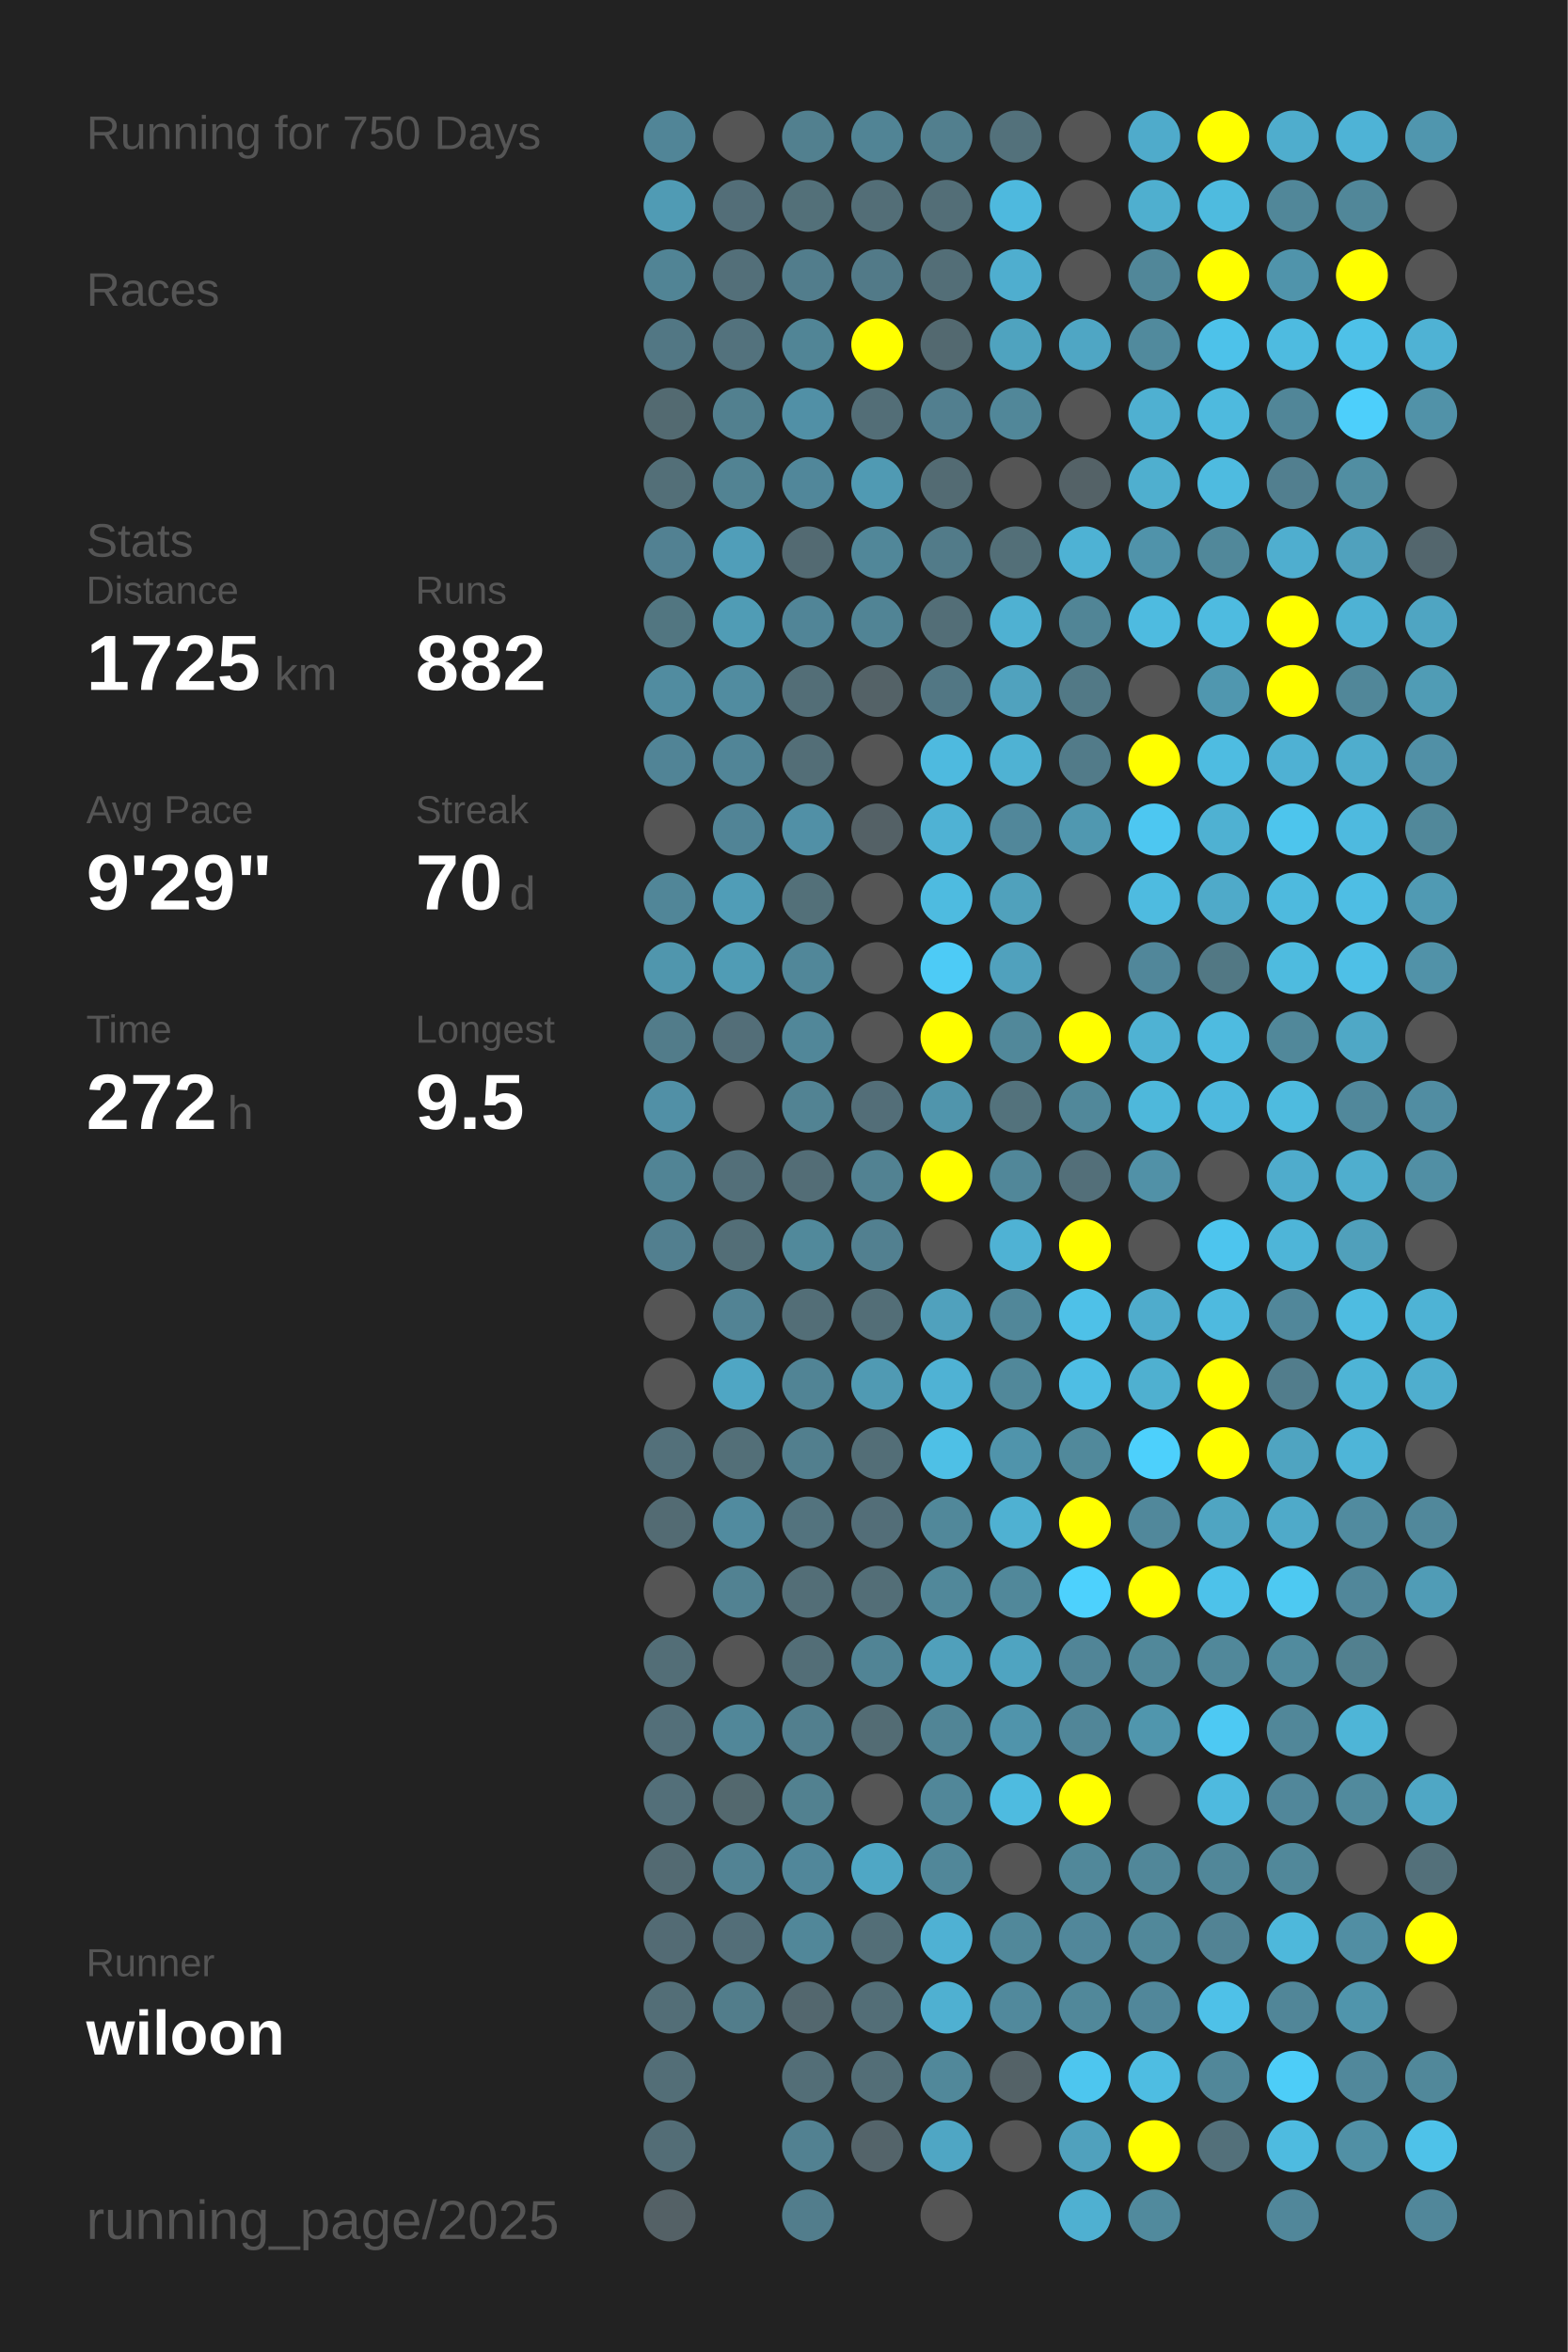
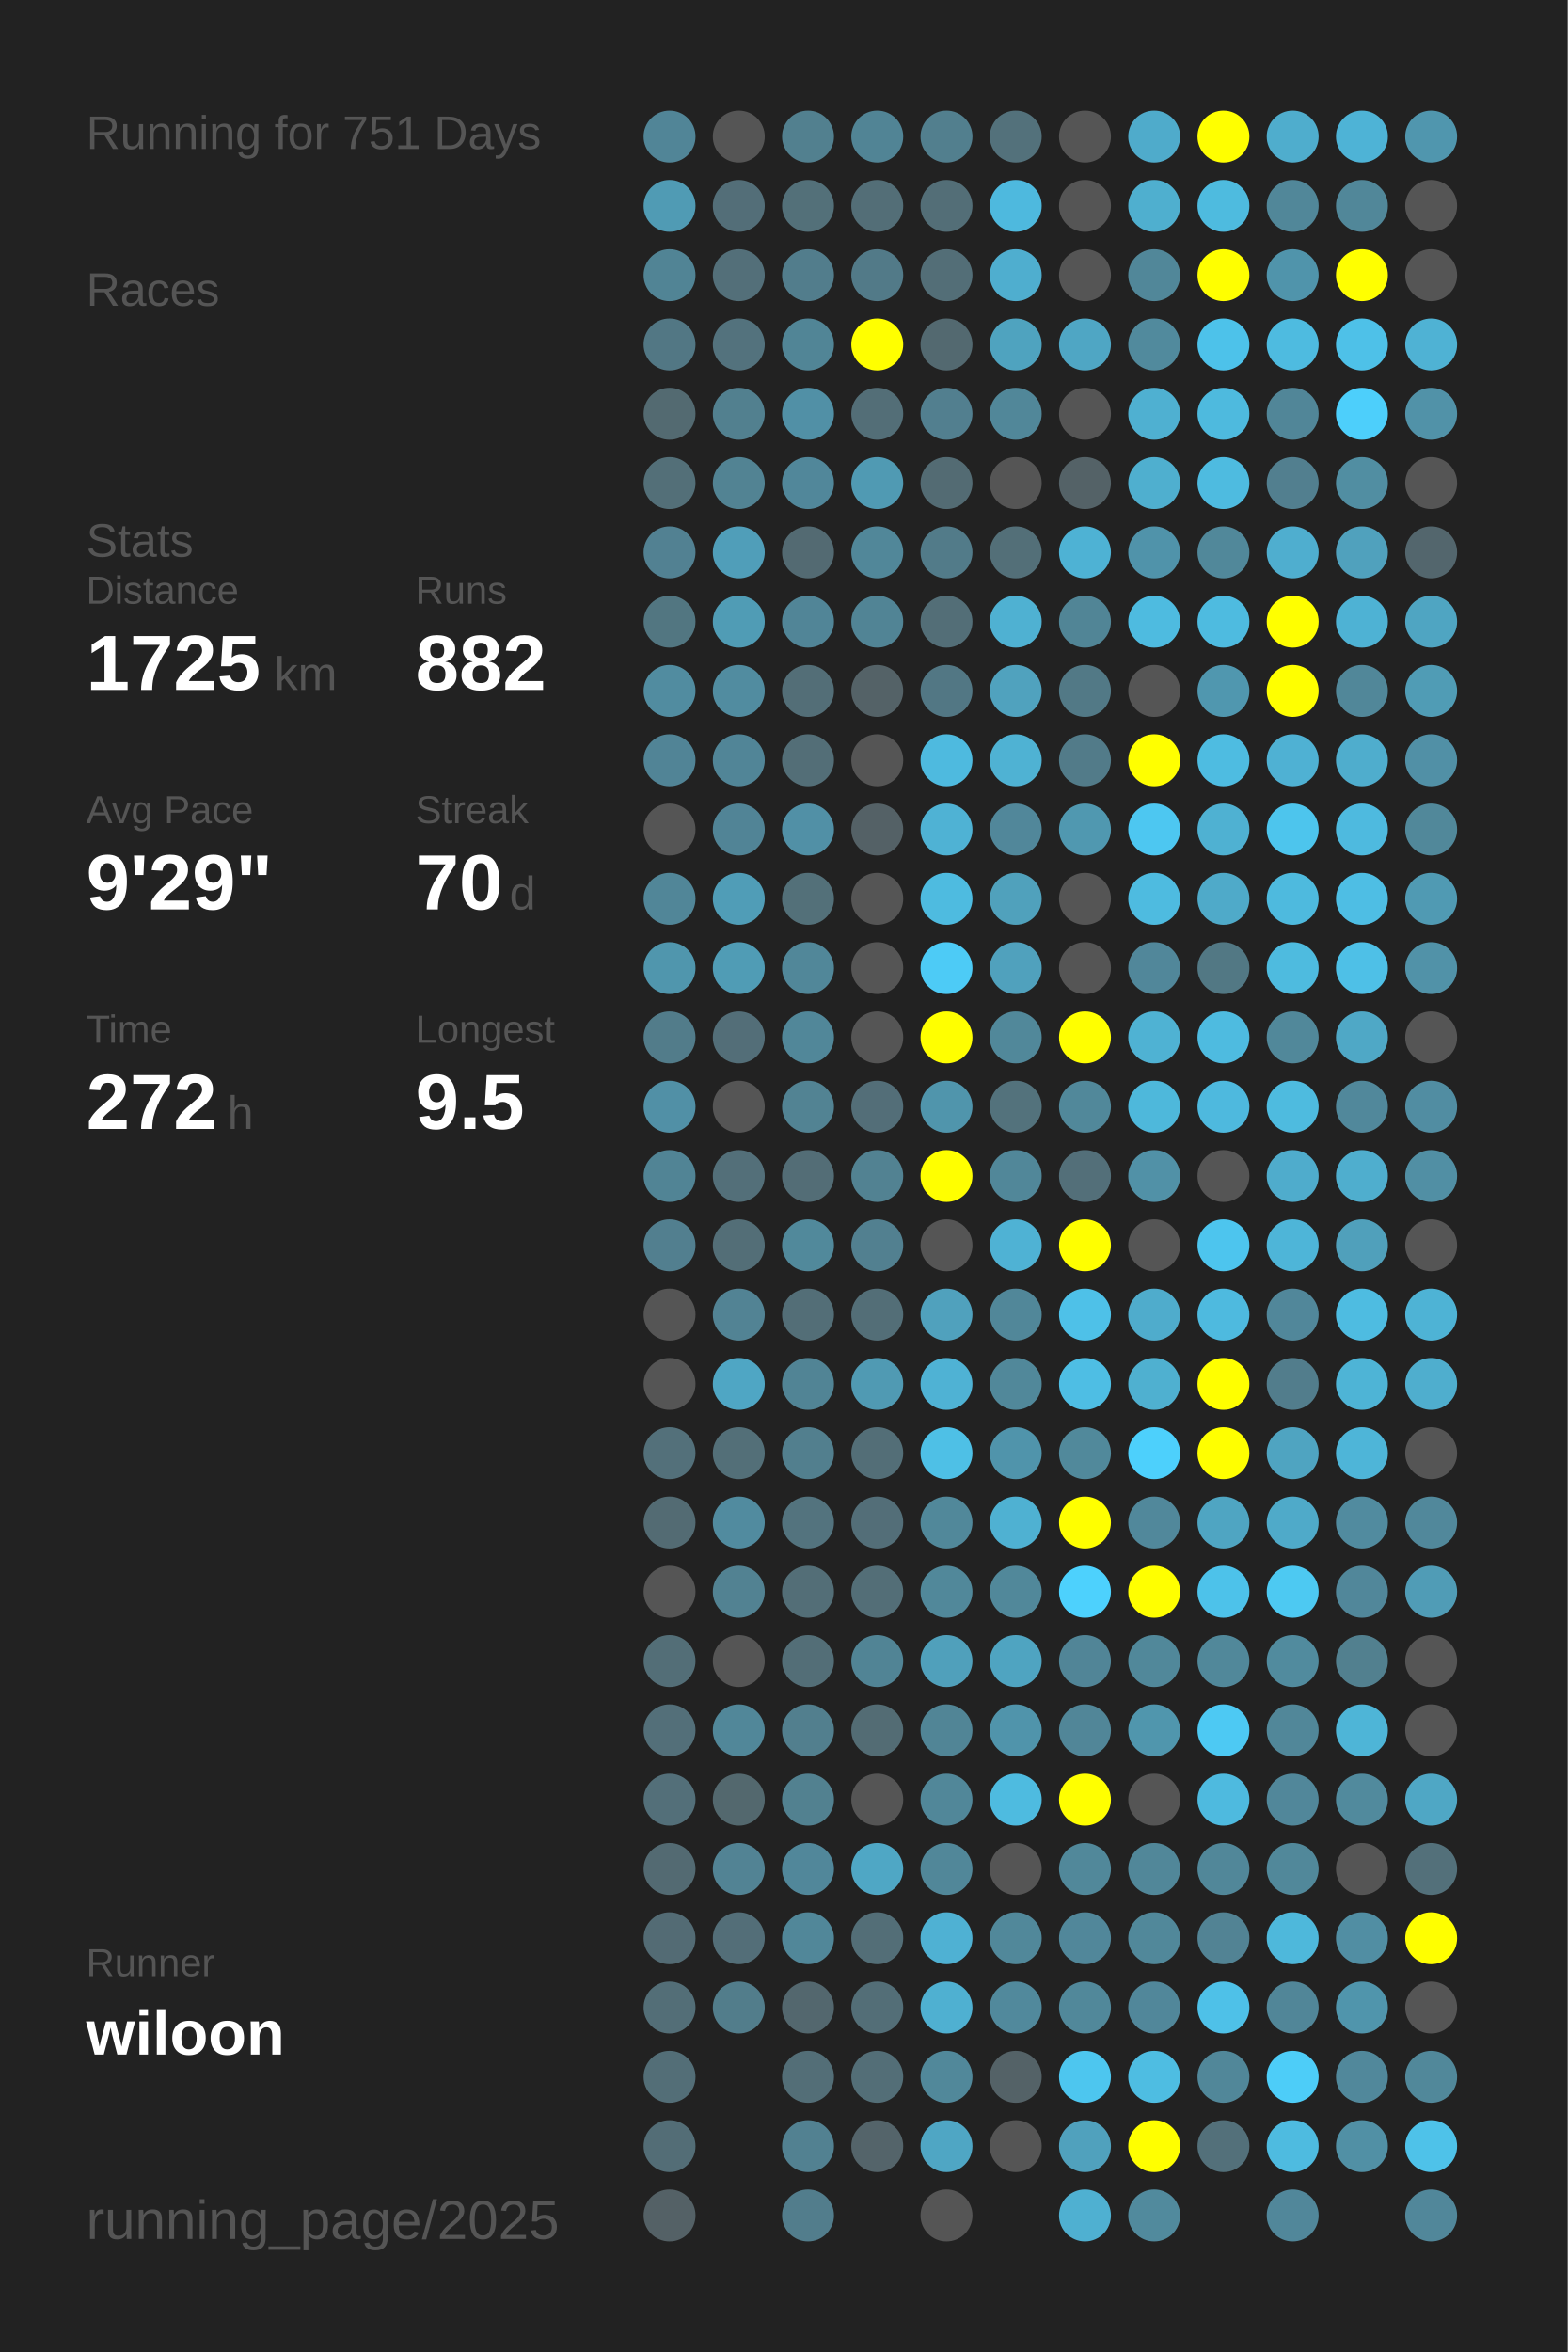
<svg xmlns="http://www.w3.org/2000/svg" baseProfile="full" height="300mm" version="1.1" viewBox="0,0,200,300" width="200mm">
  <defs />
  <rect fill="#222222" height="300" width="200" x="0" y="0" />
-   <text fill="#555555" style="font-size:6px; font-family:Arial;" x="11" y="19">Running for 750 Days</text>
+   <text fill="#555555" style="font-size:6px; font-family:Arial;" x="11" y="19">Running for 751 Days</text>
  <text fill="#555555" style="font-size:6px; font-family:Arial;" x="11" y="39">Races</text>
  <text fill="#555555" style="font-size:6px; font-family:Arial;" x="11" y="71">Stats</text>
  <text fill="#555555" style="font-size:5px; font-family:Arial;" x="11" y="77">Distance</text>
  <text fill="#FFFFFF" style="font-size:10px; font-family:Arial; font-weight:bold;" x="11" y="88">1725</text>
  <text fill="#555555" style="font-size:6px; font-family:Arial;" x="35" y="88">km</text>
  <text fill="#555555" style="font-size:5px; font-family:Arial;" x="53" y="77">Runs</text>
  <text fill="#FFFFFF" style="font-size:10px; font-family:Arial; font-weight:bold;" x="53" y="88">882</text>
  <text fill="#555555" style="font-size:5px; font-family:Arial;" x="11" y="105">Avg Pace</text>
  <text fill="#FFFFFF" style="font-size:10px; font-family:Arial; font-weight:bold;" x="11" y="116">9'29"</text>
  <text fill="#555555" style="font-size:5px; font-family:Arial;" x="53" y="105">Streak</text>
  <text fill="#FFFFFF" style="font-size:10px; font-family:Arial; font-weight:bold;" x="53" y="116">70</text>
  <text fill="#555555" style="font-size:6px; font-family:Arial;" x="65" y="116">d</text>
  <text fill="#555555" style="font-size:5px; font-family:Arial;" x="11" y="133">Time</text>
  <text fill="#FFFFFF" style="font-size:10px; font-family:Arial; font-weight:bold;" x="11" y="144">272</text>
  <text fill="#555555" style="font-size:6px; font-family:Arial;" x="29" y="144">h</text>
  <text fill="#555555" style="font-size:5px; font-family:Arial;" x="53" y="133">Longest</text>
  <text fill="#FFFFFF" style="font-size:10px; font-family:Arial; font-weight:bold;" x="53" y="144">9.5</text>
  <text fill="#555555" style="font-size:5px; font-family:Arial;" x="11" y="252.065">Runner</text>
  <text fill="#FFFFFF" style="font-size:8px; font-family:Arial; font-weight:bold;" x="11" y="262.065">wiloon</text>
  <text fill="#555555" style="font-size:7px; font-family:Arial;" x="11" y="285.581">running_page/2025</text>
  <circle cx="85.417" cy="17.419" fill="#518597" r="3.312" />
  <circle cx="85.417" cy="26.258" fill="#509bb4" r="3.312" />
  <circle cx="85.417" cy="35.097" fill="#518495" r="3.312" />
  <circle cx="85.417" cy="43.935" fill="#527784" r="3.312" />
  <circle cx="85.417" cy="52.774" fill="#536a71" r="3.312" />
  <circle cx="85.417" cy="61.613" fill="#536f78" r="3.312" />
  <circle cx="85.417" cy="70.452" fill="#528192" r="3.312" />
  <circle cx="85.417" cy="79.29" fill="#527681" r="3.312" />
  <circle cx="85.417" cy="88.129" fill="#518ca0" r="3.312" />
  <circle cx="85.417" cy="96.968" fill="#518496" r="3.312" />
  <circle cx="85.417" cy="105.806" fill="#555555" r="3.312" />
  <circle cx="85.417" cy="114.645" fill="#518698" r="3.312" />
  <circle cx="85.417" cy="123.484" fill="#5096ad" r="3.312" />
  <circle cx="85.417" cy="132.323" fill="#527c8a" r="3.312" />
  <circle cx="85.417" cy="141.161" fill="#5190a6" r="3.312" />
  <circle cx="85.417" cy="150" fill="#518495" r="3.312" />
  <circle cx="85.417" cy="158.839" fill="#527f8f" r="3.312" />
  <circle cx="85.417" cy="167.677" fill="#555555" r="3.312" />
  <circle cx="85.417" cy="176.516" fill="#555555" r="3.312" />
  <circle cx="85.417" cy="185.355" fill="#53707a" r="3.312" />
  <circle cx="85.417" cy="194.194" fill="#536b73" r="3.312" />
  <circle cx="85.417" cy="203.032" fill="#555555" r="3.312" />
  <circle cx="85.417" cy="211.871" fill="#536e77" r="3.312" />
  <circle cx="85.417" cy="220.71" fill="#536f79" r="3.312" />
  <circle cx="85.417" cy="229.548" fill="#536f79" r="3.312" />
  <circle cx="85.417" cy="238.387" fill="#536a72" r="3.312" />
  <circle cx="85.417" cy="247.226" fill="#536b74" r="3.312" />
  <circle cx="85.417" cy="256.065" fill="#536e77" r="3.312" />
  <circle cx="85.417" cy="264.903" fill="#536e77" r="3.312" />
  <circle cx="85.417" cy="273.742" fill="#536d76" r="3.312" />
  <circle cx="85.417" cy="282.581" fill="#546166" r="3.312" />
  <circle cx="94.25" cy="17.419" fill="#555555" r="3.312" />
  <circle cx="94.25" cy="26.258" fill="#536e78" r="3.312" />
  <circle cx="94.25" cy="35.097" fill="#536f79" r="3.312" />
  <circle cx="94.25" cy="43.935" fill="#53727d" r="3.312" />
  <circle cx="94.25" cy="52.774" fill="#52808f" r="3.312" />
  <circle cx="94.25" cy="61.613" fill="#528393" r="3.312" />
  <circle cx="94.25" cy="70.452" fill="#509eb9" r="3.312" />
  <circle cx="94.25" cy="79.29" fill="#509cb5" r="3.312" />
  <circle cx="94.25" cy="88.129" fill="#518ca0" r="3.312" />
  <circle cx="94.25" cy="96.968" fill="#518597" r="3.312" />
  <circle cx="94.25" cy="105.806" fill="#518496" r="3.312" />
  <circle cx="94.25" cy="114.645" fill="#509db7" r="3.312" />
  <circle cx="94.25" cy="123.484" fill="#509cb5" r="3.312" />
  <circle cx="94.25" cy="132.323" fill="#536e78" r="3.312" />
  <circle cx="94.25" cy="141.161" fill="#555555" r="3.312" />
  <circle cx="94.25" cy="150" fill="#536f79" r="3.312" />
  <circle cx="94.25" cy="158.839" fill="#536e77" r="3.312" />
  <circle cx="94.25" cy="167.677" fill="#528394" r="3.312" />
  <circle cx="94.25" cy="176.516" fill="#4fa6c4" r="3.312" />
  <circle cx="94.25" cy="185.355" fill="#536f78" r="3.312" />
  <circle cx="94.25" cy="194.194" fill="#518b9f" r="3.312" />
  <circle cx="94.25" cy="203.032" fill="#528292" r="3.312" />
  <circle cx="94.25" cy="211.871" fill="#555555" r="3.312" />
  <circle cx="94.25" cy="220.71" fill="#518799" r="3.312" />
  <circle cx="94.25" cy="229.548" fill="#53686e" r="3.312" />
  <circle cx="94.25" cy="238.387" fill="#528394" r="3.312" />
  <circle cx="94.25" cy="247.226" fill="#536e78" r="3.312" />
  <circle cx="94.25" cy="256.065" fill="#527d8b" r="3.312" />
  <circle cx="103.083" cy="17.419" fill="#52808f" r="3.312" />
  <circle cx="103.083" cy="26.258" fill="#537079" r="3.312" />
  <circle cx="103.083" cy="35.097" fill="#527d8c" r="3.312" />
  <circle cx="103.083" cy="43.935" fill="#518596" r="3.312" />
  <circle cx="103.083" cy="52.774" fill="#5190a6" r="3.312" />
  <circle cx="103.083" cy="61.613" fill="#51879a" r="3.312" />
  <circle cx="103.083" cy="70.452" fill="#536a72" r="3.312" />
  <circle cx="103.083" cy="79.29" fill="#518597" r="3.312" />
  <circle cx="103.083" cy="88.129" fill="#536e77" r="3.312" />
  <circle cx="103.083" cy="96.968" fill="#536e77" r="3.312" />
  <circle cx="103.083" cy="105.806" fill="#5190a6" r="3.312" />
  <circle cx="103.083" cy="114.645" fill="#537079" r="3.312" />
  <circle cx="103.083" cy="123.484" fill="#518799" r="3.312" />
  <circle cx="103.083" cy="132.323" fill="#518799" r="3.312" />
  <circle cx="103.083" cy="141.161" fill="#528393" r="3.312" />
  <circle cx="103.083" cy="150" fill="#536d76" r="3.312" />
  <circle cx="103.083" cy="158.839" fill="#51899b" r="3.312" />
  <circle cx="103.083" cy="167.677" fill="#536e77" r="3.312" />
  <circle cx="103.083" cy="176.516" fill="#518495" r="3.312" />
  <circle cx="103.083" cy="185.355" fill="#527f8e" r="3.312" />
  <circle cx="103.083" cy="194.194" fill="#53737e" r="3.312" />
  <circle cx="103.083" cy="203.032" fill="#536e77" r="3.312" />
  <circle cx="103.083" cy="211.871" fill="#536e77" r="3.312" />
  <circle cx="103.083" cy="220.71" fill="#527f8e" r="3.312" />
  <circle cx="103.083" cy="229.548" fill="#528190" r="3.312" />
  <circle cx="103.083" cy="238.387" fill="#51879a" r="3.312" />
  <circle cx="103.083" cy="247.226" fill="#518799" r="3.312" />
  <circle cx="103.083" cy="256.065" fill="#53676e" r="3.312" />
  <circle cx="103.083" cy="264.903" fill="#536e77" r="3.312" />
  <circle cx="103.083" cy="273.742" fill="#528191" r="3.312" />
  <circle cx="103.083" cy="282.581" fill="#527d8c" r="3.312" />
  <circle cx="111.917" cy="17.419" fill="#518495" r="3.312" />
  <circle cx="111.917" cy="26.258" fill="#536e77" r="3.312" />
  <circle cx="111.917" cy="35.097" fill="#527a88" r="3.312" />
  <circle cx="111.917" cy="43.935" fill="#FFFF00" r="3.312" />
  <circle cx="111.917" cy="52.774" fill="#536e77" r="3.312" />
  <circle cx="111.917" cy="61.613" fill="#509ab3" r="3.312" />
  <circle cx="111.917" cy="70.452" fill="#518799" r="3.312" />
  <circle cx="111.917" cy="79.29" fill="#518495" r="3.312" />
  <circle cx="111.917" cy="88.129" fill="#546267" r="3.312" />
  <circle cx="111.917" cy="96.968" fill="#555555" r="3.312" />
  <circle cx="111.917" cy="105.806" fill="#546166" r="3.312" />
  <circle cx="111.917" cy="114.645" fill="#555555" r="3.312" />
  <circle cx="111.917" cy="123.484" fill="#555555" r="3.312" />
  <circle cx="111.917" cy="132.323" fill="#555555" r="3.312" />
  <circle cx="111.917" cy="141.161" fill="#536e78" r="3.312" />
  <circle cx="111.917" cy="150" fill="#528292" r="3.312" />
  <circle cx="111.917" cy="158.839" fill="#528090" r="3.312" />
  <circle cx="111.917" cy="167.677" fill="#536e77" r="3.312" />
  <circle cx="111.917" cy="176.516" fill="#509ab3" r="3.312" />
  <circle cx="111.917" cy="185.355" fill="#536e77" r="3.312" />
  <circle cx="111.917" cy="194.194" fill="#536e78" r="3.312" />
  <circle cx="111.917" cy="203.032" fill="#536e77" r="3.312" />
  <circle cx="111.917" cy="211.871" fill="#518495" r="3.312" />
  <circle cx="111.917" cy="220.71" fill="#536c74" r="3.312" />
  <circle cx="111.917" cy="229.548" fill="#555555" r="3.312" />
  <circle cx="111.917" cy="238.387" fill="#4fa7c5" r="3.312" />
  <circle cx="111.917" cy="247.226" fill="#536e77" r="3.312" />
  <circle cx="111.917" cy="256.065" fill="#536e77" r="3.312" />
  <circle cx="111.917" cy="264.903" fill="#536e77" r="3.312" />
  <circle cx="111.917" cy="273.742" fill="#54646a" r="3.312" />
  <circle cx="120.75" cy="17.419" fill="#527f8e" r="3.312" />
  <circle cx="120.75" cy="26.258" fill="#536e77" r="3.312" />
  <circle cx="120.75" cy="35.097" fill="#536e77" r="3.312" />
  <circle cx="120.75" cy="43.935" fill="#536970" r="3.312" />
  <circle cx="120.75" cy="52.774" fill="#527f8f" r="3.312" />
  <circle cx="120.75" cy="61.613" fill="#536b73" r="3.312" />
  <circle cx="120.75" cy="70.452" fill="#527b89" r="3.312" />
  <circle cx="120.75" cy="79.29" fill="#536e77" r="3.312" />
  <circle cx="120.75" cy="88.129" fill="#527784" r="3.312" />
  <circle cx="120.75" cy="96.968" fill="#4ebadf" r="3.312" />
  <circle cx="120.75" cy="105.806" fill="#4fb2d4" r="3.312" />
  <circle cx="120.75" cy="114.645" fill="#4ebbe0" r="3.312" />
  <circle cx="120.75" cy="123.484" fill="#4dcbf6" r="3.312" />
  <circle cx="120.75" cy="132.323" fill="#FFFF00" r="3.312" />
  <circle cx="120.75" cy="141.161" fill="#5095ac" r="3.312" />
  <circle cx="120.75" cy="150" fill="#FFFF00" r="3.312" />
  <circle cx="120.75" cy="158.839" fill="#555555" r="3.312" />
  <circle cx="120.75" cy="167.677" fill="#50a1bd" r="3.312" />
  <circle cx="120.75" cy="176.516" fill="#4fb2d4" r="3.312" />
  <circle cx="120.75" cy="185.355" fill="#4ec0e6" r="3.312" />
  <circle cx="120.75" cy="194.194" fill="#51889a" r="3.312" />
  <circle cx="120.75" cy="203.032" fill="#51889a" r="3.312" />
  <circle cx="120.75" cy="211.871" fill="#50a0bb" r="3.312" />
  <circle cx="120.75" cy="220.71" fill="#518596" r="3.312" />
  <circle cx="120.75" cy="229.548" fill="#518799" r="3.312" />
  <circle cx="120.75" cy="238.387" fill="#518799" r="3.312" />
  <circle cx="120.75" cy="247.226" fill="#4fb1d3" r="3.312" />
  <circle cx="120.75" cy="256.065" fill="#4fb0d1" r="3.312" />
  <circle cx="120.75" cy="264.903" fill="#51889a" r="3.312" />
  <circle cx="120.75" cy="273.742" fill="#4fa6c4" r="3.312" />
  <circle cx="120.75" cy="282.581" fill="#555555" r="3.312" />
  <circle cx="129.583" cy="17.419" fill="#53717b" r="3.312" />
  <circle cx="129.583" cy="26.258" fill="#4eb9de" r="3.312" />
  <circle cx="129.583" cy="35.097" fill="#4faecf" r="3.312" />
  <circle cx="129.583" cy="43.935" fill="#4fa3bf" r="3.312" />
  <circle cx="129.583" cy="52.774" fill="#518799" r="3.312" />
  <circle cx="129.583" cy="61.613" fill="#555555" r="3.312" />
  <circle cx="129.583" cy="70.452" fill="#536f78" r="3.312" />
  <circle cx="129.583" cy="79.29" fill="#4fb1d2" r="3.312" />
  <circle cx="129.583" cy="88.129" fill="#50a2be" r="3.312" />
  <circle cx="129.583" cy="96.968" fill="#4fb2d3" r="3.312" />
  <circle cx="129.583" cy="105.806" fill="#51879a" r="3.312" />
  <circle cx="129.583" cy="114.645" fill="#50a1bc" r="3.312" />
  <circle cx="129.583" cy="123.484" fill="#50a1bd" r="3.312" />
  <circle cx="129.583" cy="132.323" fill="#51889a" r="3.312" />
  <circle cx="129.583" cy="141.161" fill="#53727c" r="3.312" />
  <circle cx="129.583" cy="150" fill="#518799" r="3.312" />
  <circle cx="129.583" cy="158.839" fill="#4fb2d4" r="3.312" />
  <circle cx="129.583" cy="167.677" fill="#518799" r="3.312" />
  <circle cx="129.583" cy="176.516" fill="#51889a" r="3.312" />
  <circle cx="129.583" cy="185.355" fill="#5094ab" r="3.312" />
  <circle cx="129.583" cy="194.194" fill="#4fb1d2" r="3.312" />
  <circle cx="129.583" cy="203.032" fill="#51889a" r="3.312" />
  <circle cx="129.583" cy="211.871" fill="#4fa4c1" r="3.312" />
  <circle cx="129.583" cy="220.71" fill="#5094ab" r="3.312" />
  <circle cx="129.583" cy="229.548" fill="#4ebbe0" r="3.312" />
  <circle cx="129.583" cy="238.387" fill="#555555" r="3.312" />
  <circle cx="129.583" cy="247.226" fill="#51889a" r="3.312" />
  <circle cx="129.583" cy="256.065" fill="#51899c" r="3.312" />
  <circle cx="129.583" cy="264.903" fill="#546267" r="3.312" />
  <circle cx="129.583" cy="273.742" fill="#555555" r="3.312" />
  <circle cx="138.417" cy="17.419" fill="#555555" r="3.312" />
  <circle cx="138.417" cy="26.258" fill="#555555" r="3.312" />
  <circle cx="138.417" cy="35.097" fill="#555555" r="3.312" />
  <circle cx="138.417" cy="43.935" fill="#4fa6c4" r="3.312" />
  <circle cx="138.417" cy="52.774" fill="#555555" r="3.312" />
  <circle cx="138.417" cy="61.613" fill="#546267" r="3.312" />
  <circle cx="138.417" cy="70.452" fill="#4eb2d4" r="3.312" />
  <circle cx="138.417" cy="79.29" fill="#518596" r="3.312" />
  <circle cx="138.417" cy="88.129" fill="#527986" r="3.312" />
  <circle cx="138.417" cy="96.968" fill="#527b89" r="3.312" />
  <circle cx="138.417" cy="105.806" fill="#5098b0" r="3.312" />
  <circle cx="138.417" cy="114.645" fill="#555555" r="3.312" />
  <circle cx="138.417" cy="123.484" fill="#555555" r="3.312" />
  <circle cx="138.417" cy="132.323" fill="#FFFF00" r="3.312" />
  <circle cx="138.417" cy="141.161" fill="#51889a" r="3.312" />
  <circle cx="138.417" cy="150" fill="#536f79" r="3.312" />
  <circle cx="138.417" cy="158.839" fill="#FFFF00" r="3.312" />
  <circle cx="138.417" cy="167.677" fill="#4ec1e8" r="3.312" />
  <circle cx="138.417" cy="176.516" fill="#4ebee4" r="3.312" />
  <circle cx="138.417" cy="185.355" fill="#51899b" r="3.312" />
  <circle cx="138.417" cy="194.194" fill="#FFFF00" r="3.312" />
  <circle cx="138.417" cy="203.032" fill="#4dd1fd" r="3.312" />
  <circle cx="138.417" cy="211.871" fill="#518597" r="3.312" />
  <circle cx="138.417" cy="220.71" fill="#518698" r="3.312" />
  <circle cx="138.417" cy="229.548" fill="#FFFF00" r="3.312" />
  <circle cx="138.417" cy="238.387" fill="#51889a" r="3.312" />
  <circle cx="138.417" cy="247.226" fill="#51879a" r="3.312" />
  <circle cx="138.417" cy="256.065" fill="#51889a" r="3.312" />
  <circle cx="138.417" cy="264.903" fill="#4dc6ef" r="3.312" />
  <circle cx="138.417" cy="273.742" fill="#50a1bd" r="3.312" />
  <circle cx="138.417" cy="282.581" fill="#4fb0d1" r="3.312" />
  <circle cx="147.25" cy="17.419" fill="#4fabcb" r="3.312" />
  <circle cx="147.25" cy="26.258" fill="#4fafcf" r="3.312" />
  <circle cx="147.25" cy="35.097" fill="#518799" r="3.312" />
  <circle cx="147.25" cy="43.935" fill="#518a9d" r="3.312" />
  <circle cx="147.25" cy="52.774" fill="#4fb0d1" r="3.312" />
  <circle cx="147.25" cy="61.613" fill="#4fafcf" r="3.312" />
  <circle cx="147.25" cy="70.452" fill="#5093aa" r="3.312" />
  <circle cx="147.25" cy="79.29" fill="#4ebbe0" r="3.312" />
  <circle cx="147.25" cy="88.129" fill="#555555" r="3.312" />
  <circle cx="147.25" cy="96.968" fill="#FFFF00" r="3.312" />
  <circle cx="147.25" cy="105.806" fill="#4dc7f1" r="3.312" />
  <circle cx="147.25" cy="114.645" fill="#4ebbe0" r="3.312" />
  <circle cx="147.25" cy="123.484" fill="#51879a" r="3.312" />
  <circle cx="147.25" cy="132.323" fill="#4fb2d3" r="3.312" />
  <circle cx="147.25" cy="141.161" fill="#4eb8db" r="3.312" />
  <circle cx="147.25" cy="150" fill="#5191a7" r="3.312" />
  <circle cx="147.25" cy="158.839" fill="#555555" r="3.312" />
  <circle cx="147.25" cy="167.677" fill="#4faccc" r="3.312" />
  <circle cx="147.25" cy="176.516" fill="#4fb0d0" r="3.312" />
  <circle cx="147.25" cy="185.355" fill="#4dd0fc" r="3.312" />
  <circle cx="147.25" cy="194.194" fill="#51889b" r="3.312" />
  <circle cx="147.25" cy="203.032" fill="#FFFF00" r="3.312" />
  <circle cx="147.25" cy="211.871" fill="#51889a" r="3.312" />
  <circle cx="147.25" cy="220.71" fill="#5096ad" r="3.312" />
  <circle cx="147.25" cy="229.548" fill="#555555" r="3.312" />
  <circle cx="147.25" cy="238.387" fill="#518799" r="3.312" />
  <circle cx="147.25" cy="247.226" fill="#51889a" r="3.312" />
  <circle cx="147.25" cy="256.065" fill="#51879a" r="3.312" />
  <circle cx="147.25" cy="264.903" fill="#4ebde2" r="3.312" />
  <circle cx="147.25" cy="273.742" fill="#FFFF00" r="3.312" />
  <circle cx="147.25" cy="282.581" fill="#518a9d" r="3.312" />
  <circle cx="156.083" cy="17.419" fill="#FFFF00" r="3.312" />
  <circle cx="156.083" cy="26.258" fill="#4ebbdf" r="3.312" />
  <circle cx="156.083" cy="35.097" fill="#FFFF00" r="3.312" />
  <circle cx="156.083" cy="43.935" fill="#4dc2ea" r="3.312" />
  <circle cx="156.083" cy="52.774" fill="#4ebade" r="3.312" />
  <circle cx="156.083" cy="61.613" fill="#4ebbe0" r="3.312" />
  <circle cx="156.083" cy="70.452" fill="#51889a" r="3.312" />
  <circle cx="156.083" cy="79.29" fill="#4ebbe0" r="3.312" />
  <circle cx="156.083" cy="88.129" fill="#5097af" r="3.312" />
  <circle cx="156.083" cy="96.968" fill="#4ebce1" r="3.312" />
  <circle cx="156.083" cy="105.806" fill="#4fb1d2" r="3.312" />
  <circle cx="156.083" cy="114.645" fill="#4faac9" r="3.312" />
  <circle cx="156.083" cy="123.484" fill="#527884" r="3.312" />
  <circle cx="156.083" cy="132.323" fill="#4ebbe0" r="3.312" />
  <circle cx="156.083" cy="141.161" fill="#4eb9de" r="3.312" />
  <circle cx="156.083" cy="150" fill="#555555" r="3.312" />
  <circle cx="156.083" cy="158.839" fill="#4dc5ee" r="3.312" />
  <circle cx="156.083" cy="167.677" fill="#4ebadf" r="3.312" />
  <circle cx="156.083" cy="176.516" fill="#FFFF00" r="3.312" />
  <circle cx="156.083" cy="185.355" fill="#FFFF00" r="3.312" />
  <circle cx="156.083" cy="194.194" fill="#4fa5c2" r="3.312" />
  <circle cx="156.083" cy="203.032" fill="#4dc2ea" r="3.312" />
  <circle cx="156.083" cy="211.871" fill="#51889a" r="3.312" />
  <circle cx="156.083" cy="220.71" fill="#4dc9f3" r="3.312" />
  <circle cx="156.083" cy="229.548" fill="#4ebadf" r="3.312" />
  <circle cx="156.083" cy="238.387" fill="#518799" r="3.312" />
  <circle cx="156.083" cy="247.226" fill="#528394" r="3.312" />
  <circle cx="156.083" cy="256.065" fill="#4ec1e8" r="3.312" />
  <circle cx="156.083" cy="264.903" fill="#518799" r="3.312" />
  <circle cx="156.083" cy="273.742" fill="#53707a" r="3.312" />
  <circle cx="164.917" cy="17.419" fill="#4fadcd" r="3.312" />
  <circle cx="164.917" cy="26.258" fill="#518799" r="3.312" />
  <circle cx="164.917" cy="35.097" fill="#5094ab" r="3.312" />
  <circle cx="164.917" cy="43.935" fill="#4ebbe0" r="3.312" />
  <circle cx="164.917" cy="52.774" fill="#518698" r="3.312" />
  <circle cx="164.917" cy="61.613" fill="#527f8f" r="3.312" />
  <circle cx="164.917" cy="70.452" fill="#4faecf" r="3.312" />
  <circle cx="164.917" cy="79.29" fill="#FFFF00" r="3.312" />
  <circle cx="164.917" cy="88.129" fill="#FFFF00" r="3.312" />
  <circle cx="164.917" cy="96.968" fill="#4fb1d3" r="3.312" />
  <circle cx="164.917" cy="105.806" fill="#4dc5ed" r="3.312" />
  <circle cx="164.917" cy="114.645" fill="#4ebade" r="3.312" />
  <circle cx="164.917" cy="123.484" fill="#4ebbdf" r="3.312" />
  <circle cx="164.917" cy="132.323" fill="#51889a" r="3.312" />
  <circle cx="164.917" cy="141.161" fill="#4ebbdf" r="3.312" />
  <circle cx="164.917" cy="150" fill="#4faccc" r="3.312" />
  <circle cx="164.917" cy="158.839" fill="#4eb5d8" r="3.312" />
  <circle cx="164.917" cy="167.677" fill="#51879a" r="3.312" />
  <circle cx="164.917" cy="176.516" fill="#527d8c" r="3.312" />
  <circle cx="164.917" cy="185.355" fill="#4fa4c1" r="3.312" />
  <circle cx="164.917" cy="194.194" fill="#4faac9" r="3.312" />
  <circle cx="164.917" cy="203.032" fill="#4dc9f2" r="3.312" />
  <circle cx="164.917" cy="211.871" fill="#518b9e" r="3.312" />
  <circle cx="164.917" cy="220.71" fill="#518799" r="3.312" />
  <circle cx="164.917" cy="229.548" fill="#51879a" r="3.312" />
  <circle cx="164.917" cy="238.387" fill="#51889a" r="3.312" />
  <circle cx="164.917" cy="247.226" fill="#4eb8db" r="3.312" />
  <circle cx="164.917" cy="256.065" fill="#518698" r="3.312" />
  <circle cx="164.917" cy="264.903" fill="#4dcdf8" r="3.312" />
  <circle cx="164.917" cy="273.742" fill="#4ebbe0" r="3.312" />
  <circle cx="164.917" cy="282.581" fill="#51879a" r="3.312" />
  <circle cx="173.75" cy="17.419" fill="#4eb3d6" r="3.312" />
  <circle cx="173.75" cy="26.258" fill="#518799" r="3.312" />
  <circle cx="173.75" cy="35.097" fill="#FFFF00" r="3.312" />
  <circle cx="173.75" cy="43.935" fill="#4ec1e8" r="3.312" />
  <circle cx="173.75" cy="52.774" fill="#4dcffb" r="3.312" />
  <circle cx="173.75" cy="61.613" fill="#518ea2" r="3.312" />
  <circle cx="173.75" cy="70.452" fill="#50a1bd" r="3.312" />
  <circle cx="173.75" cy="79.29" fill="#4eb2d4" r="3.312" />
  <circle cx="173.75" cy="88.129" fill="#518799" r="3.312" />
  <circle cx="173.75" cy="96.968" fill="#4fadcd" r="3.312" />
  <circle cx="173.75" cy="105.806" fill="#4ebadf" r="3.312" />
  <circle cx="173.75" cy="114.645" fill="#4ebee4" r="3.312" />
  <circle cx="173.75" cy="123.484" fill="#4ec0e7" r="3.312" />
  <circle cx="173.75" cy="132.323" fill="#4fa8c6" r="3.312" />
  <circle cx="173.75" cy="141.161" fill="#51889b" r="3.312" />
  <circle cx="173.75" cy="150" fill="#4faece" r="3.312" />
  <circle cx="173.75" cy="158.839" fill="#50a0bb" r="3.312" />
  <circle cx="173.75" cy="167.677" fill="#4ebce1" r="3.312" />
  <circle cx="173.75" cy="176.516" fill="#4eb4d6" r="3.312" />
  <circle cx="173.75" cy="185.355" fill="#4eb5d8" r="3.312" />
  <circle cx="173.75" cy="194.194" fill="#518b9f" r="3.312" />
  <circle cx="173.75" cy="203.032" fill="#51879a" r="3.312" />
  <circle cx="173.75" cy="211.871" fill="#52808f" r="3.312" />
  <circle cx="173.75" cy="220.71" fill="#4eb5d7" r="3.312" />
  <circle cx="173.75" cy="229.548" fill="#518a9d" r="3.312" />
  <circle cx="173.75" cy="238.387" fill="#555555" r="3.312" />
  <circle cx="173.75" cy="247.226" fill="#518ea3" r="3.312" />
  <circle cx="173.75" cy="256.065" fill="#5095ac" r="3.312" />
  <circle cx="173.75" cy="264.903" fill="#51889b" r="3.312" />
  <circle cx="173.75" cy="273.742" fill="#5190a5" r="3.312" />
  <circle cx="182.583" cy="17.419" fill="#5096ae" r="3.312" />
  <circle cx="182.583" cy="26.258" fill="#555555" r="3.312" />
  <circle cx="182.583" cy="35.097" fill="#555555" r="3.312" />
  <circle cx="182.583" cy="43.935" fill="#4fb2d4" r="3.312" />
  <circle cx="182.583" cy="52.774" fill="#5192a8" r="3.312" />
  <circle cx="182.583" cy="61.613" fill="#555555" r="3.312" />
  <circle cx="182.583" cy="70.452" fill="#53666d" r="3.312" />
  <circle cx="182.583" cy="79.29" fill="#4fa5c2" r="3.312" />
  <circle cx="182.583" cy="88.129" fill="#509cb5" r="3.312" />
  <circle cx="182.583" cy="96.968" fill="#5190a6" r="3.312" />
  <circle cx="182.583" cy="105.806" fill="#51889a" r="3.312" />
  <circle cx="182.583" cy="114.645" fill="#509ab3" r="3.312" />
  <circle cx="182.583" cy="123.484" fill="#5192a8" r="3.312" />
  <circle cx="182.583" cy="132.323" fill="#555555" r="3.312" />
  <circle cx="182.583" cy="141.161" fill="#518da2" r="3.312" />
  <circle cx="182.583" cy="150" fill="#518fa4" r="3.312" />
  <circle cx="182.583" cy="158.839" fill="#555555" r="3.312" />
  <circle cx="182.583" cy="167.677" fill="#4eb3d5" r="3.312" />
  <circle cx="182.583" cy="176.516" fill="#4faece" r="3.312" />
  <circle cx="182.583" cy="185.355" fill="#555555" r="3.312" />
  <circle cx="182.583" cy="194.194" fill="#51889b" r="3.312" />
  <circle cx="182.583" cy="203.032" fill="#509cb6" r="3.312" />
  <circle cx="182.583" cy="211.871" fill="#555555" r="3.312" />
  <circle cx="182.583" cy="220.71" fill="#555555" r="3.312" />
  <circle cx="182.583" cy="229.548" fill="#4fa7c5" r="3.312" />
  <circle cx="182.583" cy="238.387" fill="#53707a" r="3.312" />
  <circle cx="182.583" cy="247.226" fill="#FFFF00" r="3.312" />
  <circle cx="182.583" cy="256.065" fill="#555555" r="3.312" />
  <circle cx="182.583" cy="264.903" fill="#51889a" r="3.312" />
  <circle cx="182.583" cy="273.742" fill="#4ec2e9" r="3.312" />
  <circle cx="182.583" cy="282.581" fill="#51879a" r="3.312" />
</svg>
